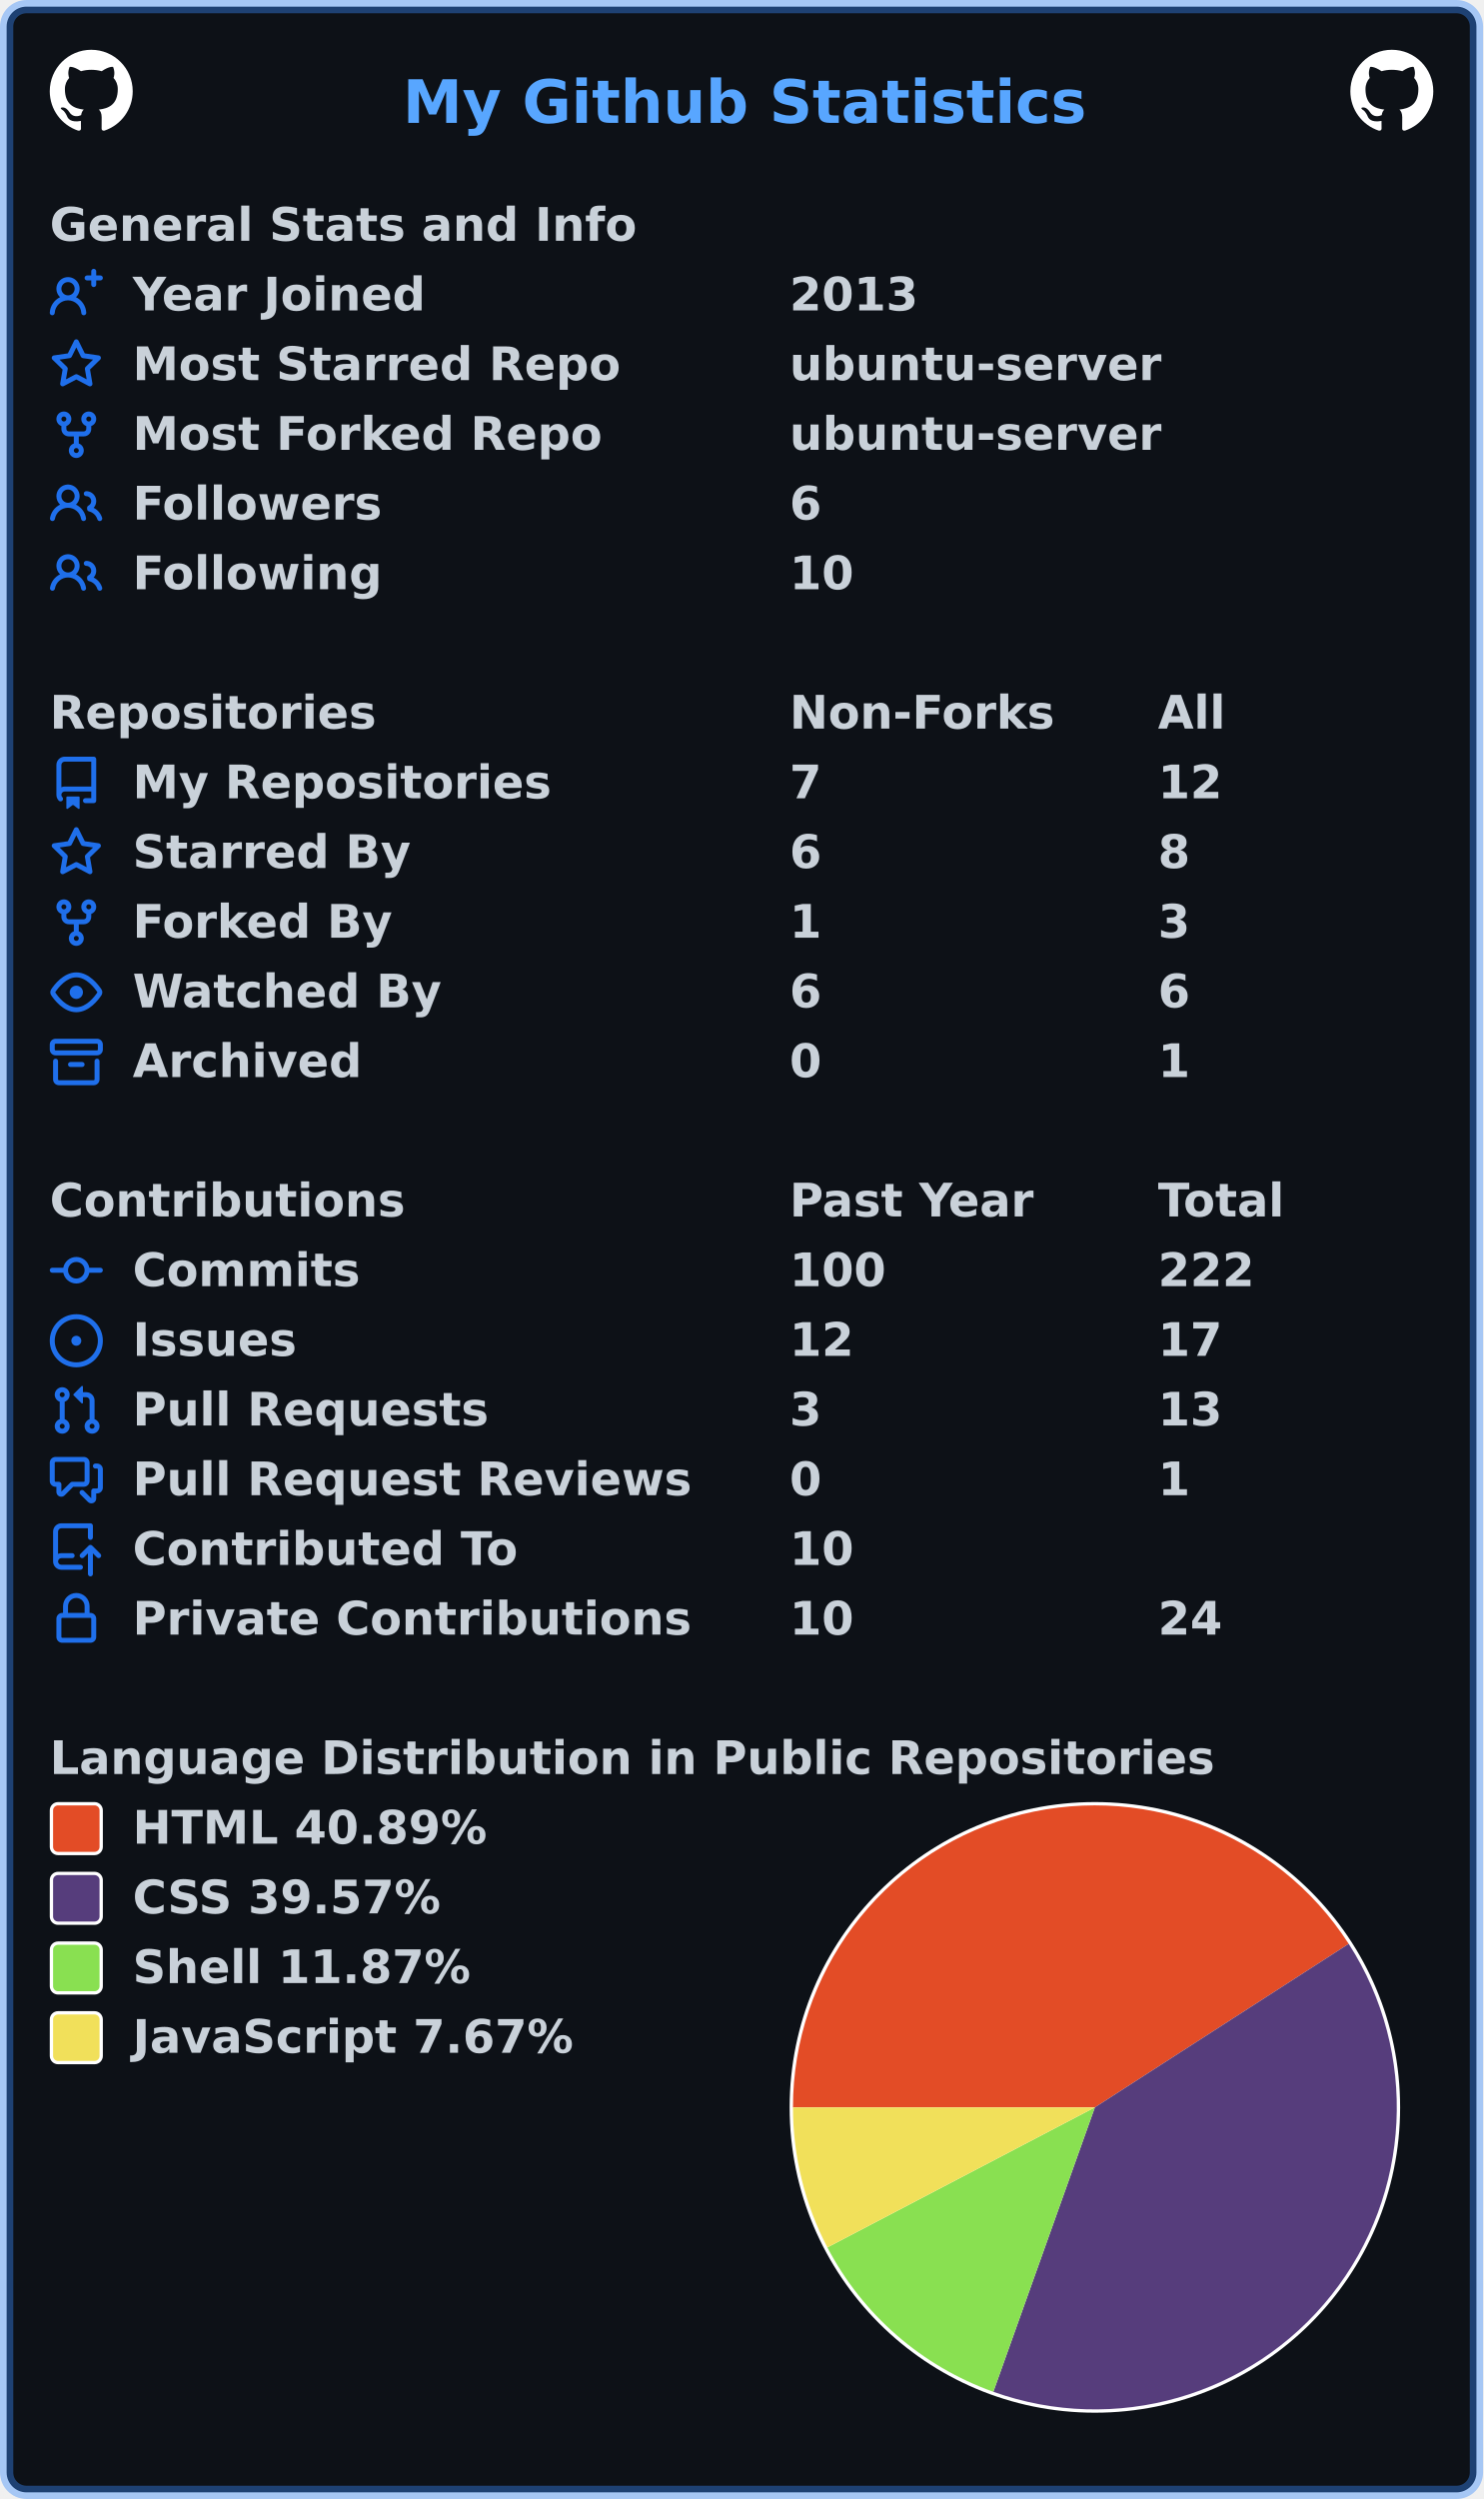
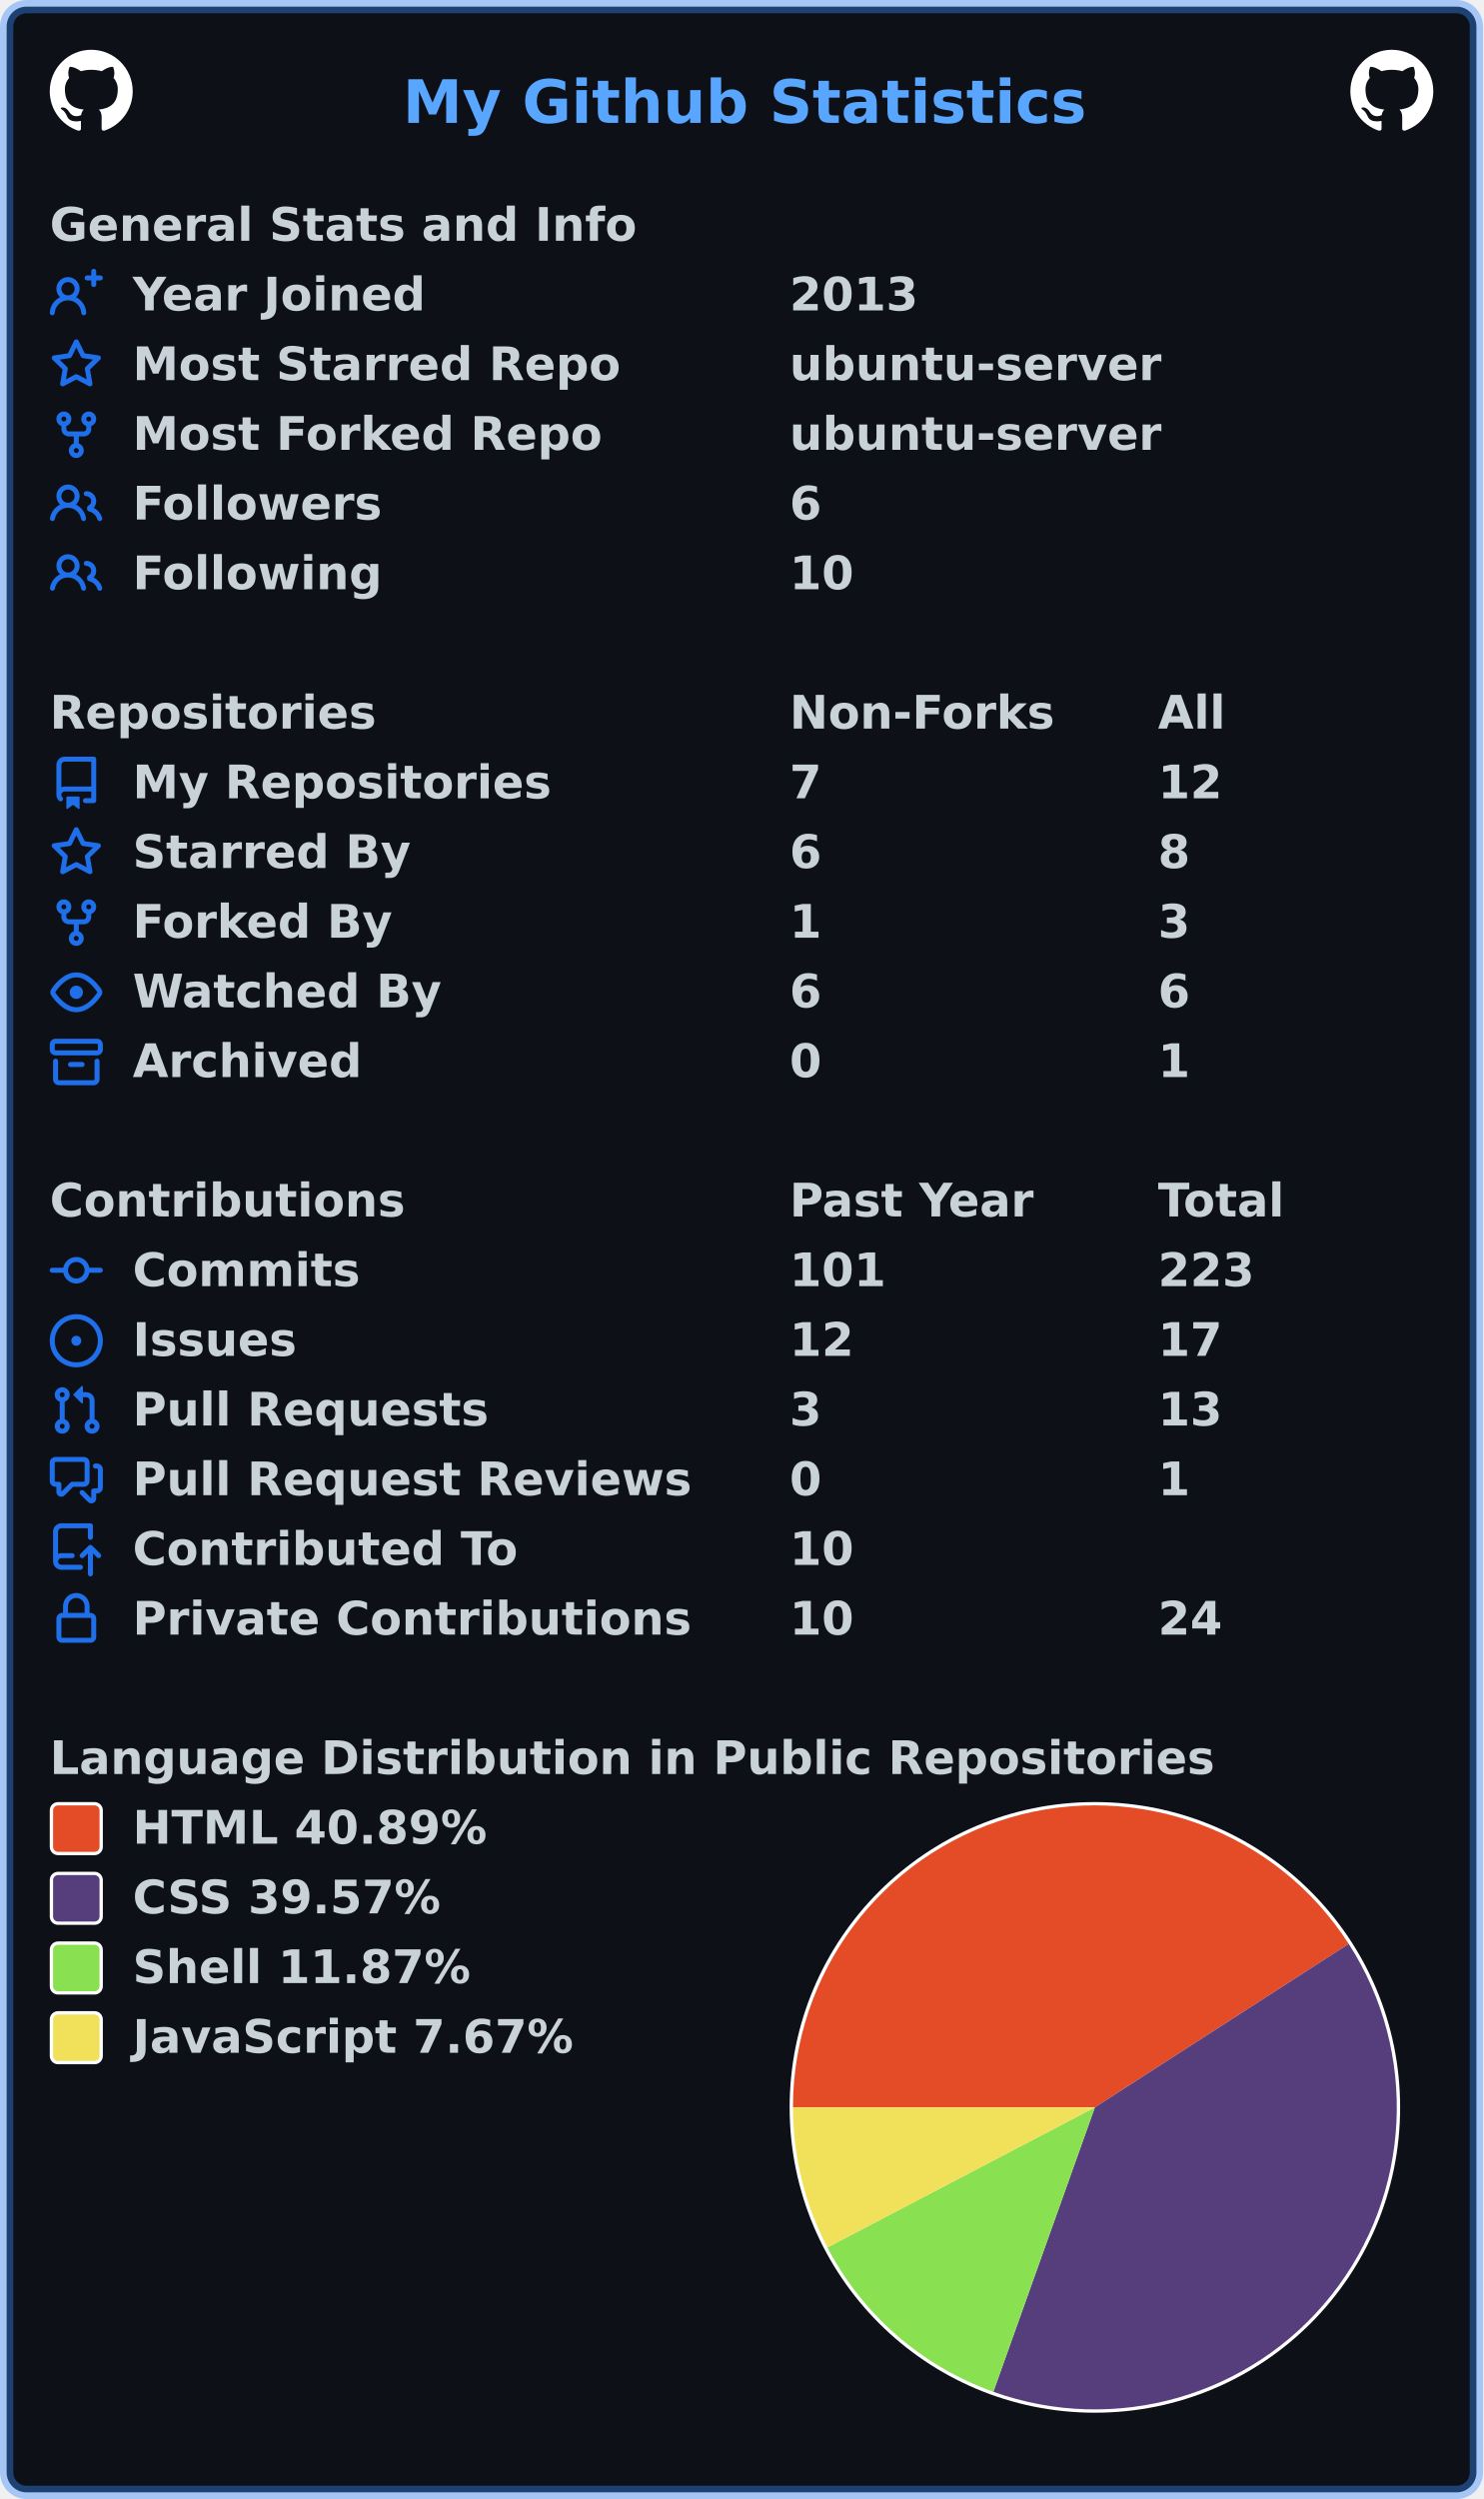
<svg xmlns="http://www.w3.org/2000/svg" width="447" height="753" viewBox="0 0 447 753" lang="en" xml:lang="en">
  <rect x="2" y="2" stroke-width="4" rx="6" width="443" height="749" stroke="rgba(56,139,253,0.4)" fill="#0d1117" />
  <g font-weight="600" font-size="110pt" font-family="Verdana,Geneva,DejaVu Sans,sans-serif" text-rendering="geometricPrecision">
    <text x="987" y="301" lengthAdjust="spacingAndGlyphs" textLength="1652" transform="scale(0.123)" fill="#58a6ff">My Github Statistics</text>
    <svg x="15" y="15" width="25" height="25" viewBox="0 0 16 16">
      <path fill="#ffffff" fill-rule="evenodd" d="M8 0C3.58 0 0 3.58 0 8c0 3.54 2.29 6.53 5.47 7.59.4.07.55-.17.55-.38 0-.19-.01-.82-.01-1.49-2.01.37-2.53-.49-2.69-.94-.09-.23-.48-.94-.82-1.13-.28-.15-.68-.52-.01-.53.63-.01 1.08.58 1.23.82.72 1.21 1.87.87 2.33.66.07-.52.28-.87.51-1.07-1.78-.2-3.64-.89-3.64-3.95 0-.87.31-1.59.82-2.15-.08-.2-.36-1.02.08-2.12 0 0 .67-.21 2.2.82.64-.18 1.32-.27 2-.27.68 0 1.36.09 2 .27 1.53-1.04 2.2-.82 2.2-.82.44 1.1.16 1.92.08 2.12.51.56.82 1.27.82 2.15 0 3.07-1.87 3.75-3.65 3.95.29.25.54.73.54 1.48 0 1.07-.01 1.93-.01 2.2 0 .21.15.46.55.38A8.013 8.013 0 0016 8c0-4.42-3.58-8-8-8z" />
    </svg>
    <svg x="407" y="15" width="25" height="25" viewBox="0 0 16 16">
      <path fill="#ffffff" fill-rule="evenodd" d="M8 0C3.58 0 0 3.58 0 8c0 3.54 2.29 6.53 5.47 7.59.4.07.55-.17.55-.38 0-.19-.01-.82-.01-1.49-2.01.37-2.53-.49-2.69-.94-.09-.23-.48-.94-.82-1.13-.28-.15-.68-.52-.01-.53.63-.01 1.08.58 1.23.82.72 1.21 1.87.87 2.33.66.07-.52.28-.87.51-1.07-1.78-.2-3.64-.89-3.64-3.95 0-.87.31-1.59.82-2.15-.08-.2-.36-1.02.08-2.12 0 0 .67-.21 2.2.82.64-.18 1.32-.27 2-.27.68 0 1.36.09 2 .27 1.53-1.04 2.2-.82 2.2-.82.44 1.1.16 1.92.08 2.12.51.56.82 1.27.82 2.15 0 3.07-1.87 3.75-3.65 3.95.29.25.54.73.54 1.48 0 1.07-.01 1.93-.01 2.2 0 .21.15.46.55.38A8.013 8.013 0 0016 8c0-4.42-3.58-8-8-8z" />
    </svg>
    <g transform="translate(0, 60)" fill="#c9d1d9">
      <g transform="translate(15, 0)">
        <g transform="scale(0.095)">
          <text x="0" y="132" textLength="1851" lengthAdjust="spacingAndGlyphs">General Stats and Info</text>
        </g>
      </g>
      <g transform="translate(15, 21)">
        <path fill="#1f6feb" fill-rule="evenodd" d="M13.25 0a.75.75 0 01.75.75V2h1.25a.75.75 0 010 1.5H14v1.25a.75.75 0 01-1.5 0V3.5h-1.25a.75.75 0 010-1.5h1.25V.75a.75.75 0 01.75-.75zM5.5 4a2 2 0 100 4 2 2 0 000-4zm2.4 4.548a3.5 3.5 0 10-4.799 0 5.527 5.527 0 00-3.1 4.66.75.75 0 101.498.085A4.01 4.01 0 015.5 9.5a4.01 4.01 0 014.001 3.793.75.75 0 101.498-.086 5.527 5.527 0 00-3.1-4.659z" />
        <g transform="scale(0.095)">
          <text lengthAdjust="spacingAndGlyphs" textLength="932" x="263" y="132">Year Joined</text>
          <text lengthAdjust="spacingAndGlyphs" textLength="420" x="2347" y="132">2013</text>
        </g>
      </g>
      <g transform="translate(15, 42)">
        <path fill="#1f6feb" fill-rule="evenodd" d="M8 .25a.75.75 0 01.673.418l1.882 3.815 4.21.612a.75.75 0 01.416 1.279l-3.046 2.97.719 4.192a.75.75 0 01-1.088.791L8 12.347l-3.766 1.98a.75.75 0 01-1.088-.79l.72-4.194L.818 6.374a.75.75 0 01.416-1.28l4.21-.611L7.327.668A.75.75 0 018 .25zm0 2.445L6.615 5.5a.75.75 0 01-.564.41l-3.097.45 2.24 2.184a.75.75 0 01.216.664l-.528 3.084 2.769-1.456a.75.75 0 01.698 0l2.77 1.456-.53-3.084a.75.75 0 01.216-.664l2.24-2.183-3.096-.45a.75.75 0 01-.564-.41L8 2.694v.001z" />
        <g transform="scale(0.095)">
          <text lengthAdjust="spacingAndGlyphs" textLength="1532" x="263" y="132">Most Starred Repo</text>
          <text lengthAdjust="spacingAndGlyphs" textLength="1173" x="2347" y="132">ubuntu-server</text>
        </g>
      </g>
      <g transform="translate(15, 63)">
        <path fill="#1f6feb" fill-rule="evenodd" d="M5 3.25a.75.75 0 11-1.5 0 .75.75 0 011.5 0zm0 2.122a2.25 2.25 0 10-1.5 0v.878A2.25 2.25 0 005.75 8.5h1.5v2.128a2.251 2.251 0 101.5 0V8.5h1.5a2.25 2.25 0 002.25-2.25v-.878a2.25 2.25 0 10-1.5 0v.878a.75.75 0 01-.75.75h-4.5A.75.75 0 015 6.25v-.878zm3.75 7.378a.75.75 0 11-1.5 0 .75.75 0 011.5 0zm3-8.75a.75.75 0 100-1.5.75.75 0 000 1.5z" />
        <g transform="scale(0.095)">
          <text lengthAdjust="spacingAndGlyphs" textLength="1485" x="263" y="132">Most Forked Repo</text>
          <text lengthAdjust="spacingAndGlyphs" textLength="1173" x="2347" y="132">ubuntu-server</text>
        </g>
      </g>
      <g transform="translate(15, 84)">
        <path fill="#1f6feb" fill-rule="evenodd" d="M5.5 3.5a2 2 0 100 4 2 2 0 000-4zM2 5.5a3.5 3.5 0 115.898 2.549 5.507 5.507 0 013.034 4.084.75.75 0 11-1.482.235 4.001 4.001 0 00-7.9 0 .75.75 0 01-1.482-.236A5.507 5.507 0 013.102 8.05 3.49 3.49 0 012 5.5zM11 4a.75.75 0 100 1.5 1.5 1.5 0 01.666 2.844.75.75 0 00-.416.672v.352a.75.75 0 00.574.73c1.2.289 2.162 1.2 2.522 2.372a.75.75 0 101.434-.44 5.01 5.01 0 00-2.56-3.012A3 3 0 0011 4z" />
        <g transform="scale(0.095)">
          <text lengthAdjust="spacingAndGlyphs" textLength="778" x="263" y="132">Followers</text>
          <text lengthAdjust="spacingAndGlyphs" textLength="105" x="2347" y="132">6</text>
        </g>
      </g>
      <g transform="translate(15, 105)">
        <path fill="#1f6feb" fill-rule="evenodd" d="M5.5 3.5a2 2 0 100 4 2 2 0 000-4zM2 5.5a3.5 3.5 0 115.898 2.549 5.507 5.507 0 013.034 4.084.75.75 0 11-1.482.235 4.001 4.001 0 00-7.9 0 .75.75 0 01-1.482-.236A5.507 5.507 0 013.102 8.05 3.49 3.49 0 012 5.5zM11 4a.75.75 0 100 1.5 1.5 1.5 0 01.666 2.844.75.75 0 00-.416.672v.352a.75.75 0 00.574.73c1.2.289 2.162 1.2 2.522 2.372a.75.75 0 101.434-.44 5.01 5.01 0 00-2.56-3.012A3 3 0 0011 4z" />
        <g transform="scale(0.095)">
          <text lengthAdjust="spacingAndGlyphs" textLength="780" x="263" y="132">Following</text>
          <text lengthAdjust="spacingAndGlyphs" textLength="210" x="2347" y="132">10</text>
        </g>
      </g>
    </g>
    <g transform="translate(0, 207)" fill="#c9d1d9">
      <g transform="translate(15, 0)">
        <g transform="scale(0.095)">
          <text x="0" y="132" textLength="1020" lengthAdjust="spacingAndGlyphs">Repositories</text>
          <text x="2347" y="132" textLength="832" lengthAdjust="spacingAndGlyphs">Non-Forks</text>
          <text x="3516" y="132" textLength="206" lengthAdjust="spacingAndGlyphs">All</text>
        </g>
      </g>
      <g transform="translate(15, 21)">
        <path fill="#1f6feb" fill-rule="evenodd" d="M2 2.5A2.5 2.5 0 014.5 0h8.75a.75.75 0 01.75.75v12.5a.75.75 0 01-.75.75h-2.5a.75.75 0 110-1.5h1.75v-2h-8a1 1 0 00-.714 1.7.75.75 0 01-1.072 1.05A2.495 2.495 0 012 11.5v-9zm10.5-1V9h-8c-.356 0-.694.074-1 .208V2.5a1 1 0 011-1h8zM5 12.25v3.25a.25.25 0 00.4.2l1.45-1.087a.25.25 0 01.3 0L8.6 15.7a.25.25 0 00.4-.2v-3.25a.25.25 0 00-.25-.25h-3.5a.25.25 0 00-.25.25z" />
        <g transform="scale(0.095)">
          <text lengthAdjust="spacingAndGlyphs" textLength="1312" x="263" y="132">My Repositories</text>
          <text lengthAdjust="spacingAndGlyphs" textLength="105" x="2347" y="132">7</text>
          <text lengthAdjust="spacingAndGlyphs" textLength="210" x="3516" y="132">12</text>
        </g>
      </g>
      <g transform="translate(15, 42)">
        <path fill="#1f6feb" fill-rule="evenodd" d="M8 .25a.75.75 0 01.673.418l1.882 3.815 4.21.612a.75.75 0 01.416 1.279l-3.046 2.97.719 4.192a.75.75 0 01-1.088.791L8 12.347l-3.766 1.98a.75.75 0 01-1.088-.79l.72-4.194L.818 6.374a.75.75 0 01.416-1.28l4.21-.611L7.327.668A.75.75 0 018 .25zm0 2.445L6.615 5.5a.75.75 0 01-.564.41l-3.097.45 2.24 2.184a.75.75 0 01.216.664l-.528 3.084 2.769-1.456a.75.75 0 01.698 0l2.77 1.456-.53-3.084a.75.75 0 01.216-.664l2.24-2.183-3.096-.45a.75.75 0 01-.564-.41L8 2.694v.001z" />
        <g transform="scale(0.095)">
          <text lengthAdjust="spacingAndGlyphs" textLength="874" x="263" y="132">Starred By</text>
          <text lengthAdjust="spacingAndGlyphs" textLength="105" x="2347" y="132">6</text>
          <text lengthAdjust="spacingAndGlyphs" textLength="105" x="3516" y="132">8</text>
        </g>
      </g>
      <g transform="translate(15, 63)">
        <path fill="#1f6feb" fill-rule="evenodd" d="M5 3.25a.75.75 0 11-1.5 0 .75.75 0 011.5 0zm0 2.122a2.25 2.25 0 10-1.5 0v.878A2.25 2.25 0 005.75 8.5h1.5v2.128a2.251 2.251 0 101.5 0V8.5h1.5a2.25 2.25 0 002.25-2.25v-.878a2.25 2.25 0 10-1.5 0v.878a.75.75 0 01-.75.75h-4.5A.75.75 0 015 6.25v-.878zm3.75 7.378a.75.75 0 11-1.5 0 .75.75 0 011.5 0zm3-8.75a.75.75 0 100-1.5.75.75 0 000 1.5z" />
        <g transform="scale(0.095)">
          <text lengthAdjust="spacingAndGlyphs" textLength="828" x="263" y="132">Forked By</text>
          <text lengthAdjust="spacingAndGlyphs" textLength="105" x="2347" y="132">1</text>
          <text lengthAdjust="spacingAndGlyphs" textLength="105" x="3516" y="132">3</text>
        </g>
      </g>
      <g transform="translate(15, 84)">
        <path fill="#1f6feb" fill-rule="evenodd" d="M1.679 7.932c.412-.621 1.242-1.75 2.366-2.717C5.175 4.242 6.527 3.5 8 3.5c1.473 0 2.824.742 3.955 1.715 1.124.967 1.954 2.096 2.366 2.717a.119.119 0 010 .136c-.412.621-1.242 1.75-2.366 2.717C10.825 11.758 9.473 12.5 8 12.5c-1.473 0-2.824-.742-3.955-1.715C2.92 9.818 2.09 8.69 1.679 8.068a.119.119 0 010-.136zM8 2c-1.981 0-3.67.992-4.933 2.078C1.797 5.169.88 6.423.43 7.1a1.619 1.619 0 000 1.798c.45.678 1.367 1.932 2.637 3.024C4.329 13.008 6.019 14 8 14c1.981 0 3.67-.992 4.933-2.078 1.27-1.091 2.187-2.345 2.637-3.023a1.619 1.619 0 000-1.798c-.45-.678-1.367-1.932-2.637-3.023C11.671 2.992 9.981 2 8 2zm0 8a2 2 0 100-4 2 2 0 000 4z" />
        <g transform="scale(0.095)">
          <text lengthAdjust="spacingAndGlyphs" textLength="993" x="263" y="132">Watched By</text>
          <text lengthAdjust="spacingAndGlyphs" textLength="105" x="2347" y="132">6</text>
          <text lengthAdjust="spacingAndGlyphs" textLength="105" x="3516" y="132">6</text>
        </g>
      </g>
      <g transform="translate(15, 105)">
        <path fill="#1f6feb" fill-rule="evenodd" d="M1.75 2.5a.25.25 0 00-.25.25v1.5c0 .138.112.25.25.25h12.5a.25.25 0 00.25-.25v-1.5a.25.25 0 00-.25-.25H1.75zM0 2.75C0 1.784.784 1 1.75 1h12.5c.966 0 1.75.784 1.75 1.75v1.5A1.75 1.75 0 0114.25 6H1.75A1.75 1.75 0 010 4.25v-1.5zM1.75 7a.75.75 0 01.75.75v5.5c0 .138.112.25.25.25h10.5a.25.25 0 00.25-.25v-5.5a.75.75 0 111.5 0v5.5A1.75 1.75 0 0113.25 15H2.75A1.75 1.75 0 011 13.25v-5.5A.75.75 0 011.75 7zm4.5 1a.75.75 0 000 1.5h3.5a.75.75 0 100-1.5h-3.5z" />
        <g transform="scale(0.095)">
          <text lengthAdjust="spacingAndGlyphs" textLength="726" x="263" y="132">Archived</text>
          <text lengthAdjust="spacingAndGlyphs" textLength="105" x="2347" y="132">0</text>
          <text lengthAdjust="spacingAndGlyphs" textLength="105" x="3516" y="132">1</text>
        </g>
      </g>
    </g>
    <g transform="translate(0, 354)" fill="#c9d1d9">
      <g transform="translate(15, 0)">
        <g transform="scale(0.095)">
          <text x="0" y="132" textLength="1112" lengthAdjust="spacingAndGlyphs">Contributions</text>
          <text x="2347" y="132" textLength="774" lengthAdjust="spacingAndGlyphs">Past Year</text>
          <text x="3516" y="132" textLength="414" lengthAdjust="spacingAndGlyphs">Total</text>
        </g>
      </g>
      <g transform="translate(15, 21)">
        <path fill="#1f6feb" fill-rule="evenodd" d="M10.5 7.75a2.5 2.5 0 11-5 0 2.5 2.5 0 015 0zm1.43.75a4.002 4.002 0 01-7.86 0H.75a.75.75 0 110-1.5h3.32a4.001 4.001 0 017.86 0h3.32a.75.75 0 110 1.5h-3.32z" />
        <g transform="scale(0.095)">
          <text lengthAdjust="spacingAndGlyphs" textLength="734" x="263" y="132">Commits</text>
-           <text lengthAdjust="spacingAndGlyphs" textLength="315" x="2347" y="132">100</text>
-           <text lengthAdjust="spacingAndGlyphs" textLength="315" x="3516" y="132">222</text>
+           <text lengthAdjust="spacingAndGlyphs" textLength="315" x="2347" y="132">101</text>
+           <text lengthAdjust="spacingAndGlyphs" textLength="315" x="3516" y="132">223</text>
        </g>
      </g>
      <g transform="translate(15, 42)">
        <path fill="#1f6feb" d="M8 9.5a1.5 1.5 0 100-3 1.5 1.5 0 000 3z" />
        <path fill="#1f6feb" fill-rule="evenodd" d="M8 0a8 8 0 100 16A8 8 0 008 0zM1.5 8a6.5 6.5 0 1113 0 6.5 6.5 0 01-13 0z" />
        <g transform="scale(0.095)">
          <text lengthAdjust="spacingAndGlyphs" textLength="512" x="263" y="132">Issues</text>
          <text lengthAdjust="spacingAndGlyphs" textLength="210" x="2347" y="132">12</text>
          <text lengthAdjust="spacingAndGlyphs" textLength="210" x="3516" y="132">17</text>
        </g>
      </g>
      <g transform="translate(15, 63)">
        <path fill="#1f6feb" fill-rule="evenodd" d="M7.177 3.073L9.573.677A.25.25 0 0110 .854v4.792a.25.25 0 01-.427.177L7.177 3.427a.25.25 0 010-.354zM3.75 2.5a.75.75 0 100 1.5.75.75 0 000-1.5zm-2.25.75a2.25 2.25 0 113 2.122v5.256a2.251 2.251 0 11-1.5 0V5.372A2.25 2.25 0 011.5 3.25zM11 2.5h-1V4h1a1 1 0 011 1v5.628a2.251 2.251 0 101.5 0V5A2.5 2.5 0 0011 2.5zm1 10.25a.75.75 0 111.5 0 .75.75 0 01-1.5 0zM3.75 12a.75.75 0 100 1.5.75.75 0 000-1.5z" />
        <g transform="scale(0.095)">
          <text lengthAdjust="spacingAndGlyphs" textLength="1113" x="263" y="132">Pull Requests</text>
          <text lengthAdjust="spacingAndGlyphs" textLength="105" x="2347" y="132">3</text>
          <text lengthAdjust="spacingAndGlyphs" textLength="210" x="3516" y="132">13</text>
        </g>
      </g>
      <g transform="translate(15, 84)">
        <path fill="#1f6feb" fill-rule="evenodd" d="M1.5 2.75a.25.25 0 01.25-.25h8.5a.25.25 0 01.25.25v5.5a.25.25 0 01-.25.25h-3.5a.75.75 0 00-.53.22L3.5 11.44V9.25a.75.75 0 00-.75-.75h-1a.25.25 0 01-.25-.25v-5.5zM1.75 1A1.75 1.75 0 000 2.75v5.5C0 9.216.784 10 1.75 10H2v1.543a1.457 1.457 0 002.487 1.03L7.061 10h3.189A1.75 1.75 0 0012 8.25v-5.5A1.75 1.75 0 0010.25 1h-8.5zM14.5 4.75a.25.25 0 00-.25-.25h-.5a.75.75 0 110-1.5h.5c.966 0 1.75.784 1.75 1.75v5.5A1.75 1.75 0 0114.25 12H14v1.543a1.457 1.457 0 01-2.487 1.03L9.22 12.28a.75.75 0 111.06-1.06l2.22 2.22v-2.19a.75.75 0 01.75-.75h1a.25.25 0 00.25-.25v-5.5z" />
        <g transform="scale(0.095)">
          <text lengthAdjust="spacingAndGlyphs" textLength="1762" x="263" y="132">Pull Request Reviews</text>
          <text lengthAdjust="spacingAndGlyphs" textLength="105" x="2347" y="132">0</text>
          <text lengthAdjust="spacingAndGlyphs" textLength="105" x="3516" y="132">1</text>
        </g>
      </g>
      <g transform="translate(15, 105)">
        <path fill="#1f6feb" fill-rule="evenodd" d="M1 2.5A2.5 2.5 0 013.5 0h8.75a.75.75 0 01.75.75v3.5a.75.75 0 01-1.5 0V1.5h-8a1 1 0 00-1 1v6.708A2.492 2.492 0 013.5 9h3.25a.75.75 0 010 1.5H3.5a1 1 0 100 2h5.75a.75.75 0 010 1.5H3.5A2.5 2.5 0 011 11.5v-9zm13.23 7.79a.75.75 0 001.06-1.06l-2.505-2.505a.75.75 0 00-1.06 0L9.22 9.229a.75.75 0 001.06 1.061l1.225-1.224v6.184a.75.75 0 001.5 0V9.066l1.224 1.224z" />
        <g transform="scale(0.095)">
          <text lengthAdjust="spacingAndGlyphs" textLength="1234" x="263" y="132">Contributed To</text>
          <text lengthAdjust="spacingAndGlyphs" textLength="210" x="2347" y="132">10</text>
        </g>
      </g>
      <g transform="translate(15, 126)">
        <path fill="#1f6feb" fill-rule="evenodd" d="M4 4v2h-.25A1.75 1.75 0 002 7.75v5.5c0 .966.784 1.75 1.75 1.75h8.5A1.75 1.75 0 0014 13.25v-5.5A1.75 1.75 0 0012.25 6H12V4a4 4 0 10-8 0zm6.5 2V4a2.5 2.5 0 00-5 0v2h5zM12 7.5h.25a.25.25 0 01.25.25v5.5a.25.25 0 01-.25.25h-8.5a.25.25 0 01-.25-.25v-5.5a.25.25 0 01.25-.25H12z" />
        <g transform="scale(0.095)">
          <text lengthAdjust="spacingAndGlyphs" textLength="1742" x="263" y="132">Private Contributions</text>
          <text lengthAdjust="spacingAndGlyphs" textLength="210" x="2347" y="132">10</text>
          <text lengthAdjust="spacingAndGlyphs" textLength="210" x="3516" y="132">24</text>
        </g>
      </g>
    </g>
    <g transform="translate(0, 522)" fill="#c9d1d9">
      <g transform="translate(15, 0)">
        <g transform="scale(0.095)">
          <text x="0" y="132" textLength="3652" lengthAdjust="spacingAndGlyphs">Language Distribution in Public Repositories</text>
        </g>
      </g>
      <g transform="translate(238, 21)">
        <circle cx="92" cy="92" r="92" fill="#ffffff" />
      </g>
      <g transform="translate(239, 22)">
        <path fill-rule="evenodd" fill="#e34c26" d="M 0.0,91 A 91 91 0 0 1 167.506 41.727 L 91,91 Z" />
        <path fill-rule="evenodd" fill="#563d7c" d="M 167.506,41.727 A 91 91 0 0 1 60.394 176.699 L 91,91 Z" />
        <path fill-rule="evenodd" fill="#89e051" d="M 60.394,176.699 A 91 91 0 0 1 10.374 133.195 L 91,91 Z" />
        <path fill-rule="evenodd" fill="#f1e05a" d="M 10.374,133.195 A 91 91 0 0 1 0.0 91 L 91,91 Z" />
      </g>
      <g transform="translate(15, 21)">
        <rect x="0.5" y="0.5" rx="2" width="15" height="15" fill="#e34c26" stroke-width="1" stroke="#ffffff" />
        <text transform="scale(0.095)" x="263" y="132" textLength="1142" lengthAdjust="spacingAndGlyphs">HTML 40.89%</text>
      </g>
      <g transform="translate(15, 42)">
        <rect x="0.5" y="0.5" rx="2" width="15" height="15" fill="#563d7c" stroke-width="1" stroke="#ffffff" />
        <text transform="scale(0.095)" x="263" y="132" textLength="1008" lengthAdjust="spacingAndGlyphs">CSS 39.57%</text>
      </g>
      <g transform="translate(15, 63)">
        <rect x="0.5" y="0.5" rx="2" width="15" height="15" fill="#89e051" stroke-width="1" stroke="#ffffff" />
        <text transform="scale(0.095)" x="263" y="132" textLength="1088" lengthAdjust="spacingAndGlyphs">Shell 11.87%</text>
      </g>
      <g transform="translate(15, 84)">
        <rect x="0.5" y="0.5" rx="2" width="15" height="15" fill="#f1e05a" stroke-width="1" stroke="#ffffff" />
        <text transform="scale(0.095)" x="263" y="132" textLength="1412" lengthAdjust="spacingAndGlyphs">JavaScript 7.67%</text>
      </g>
    </g>
  </g>
</svg>
